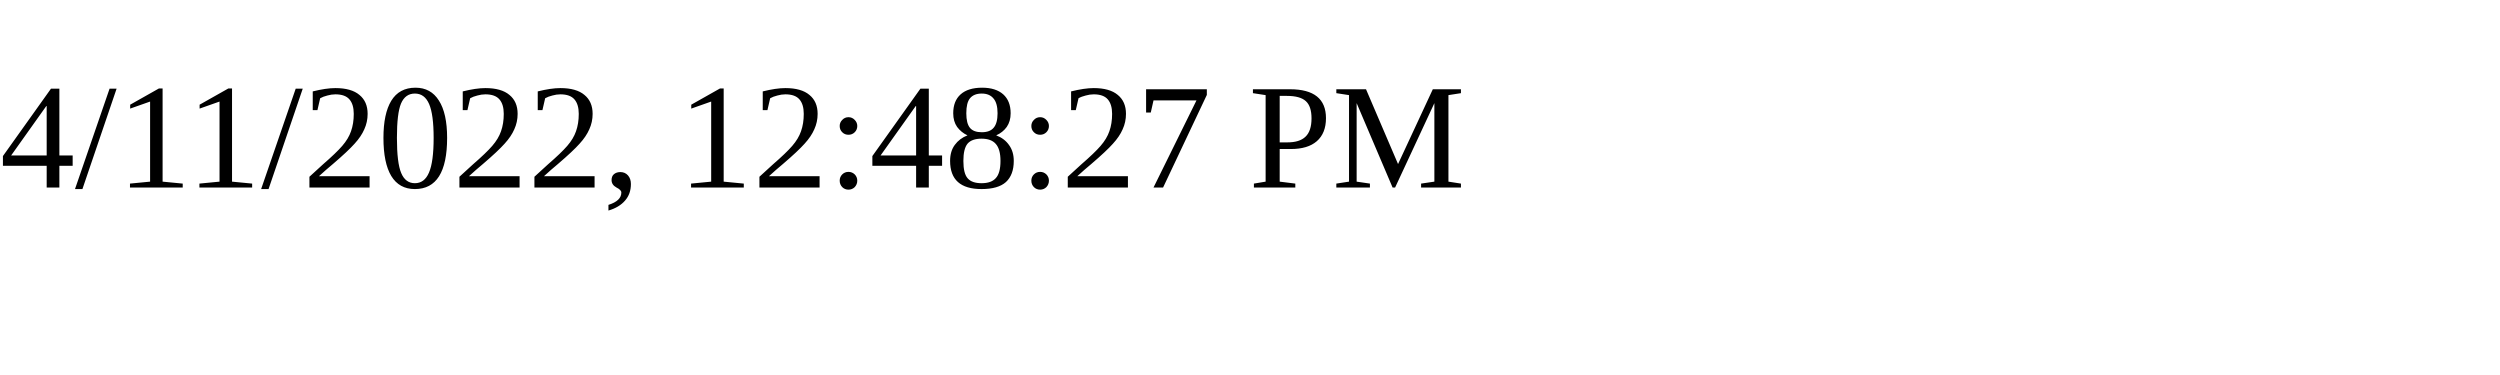
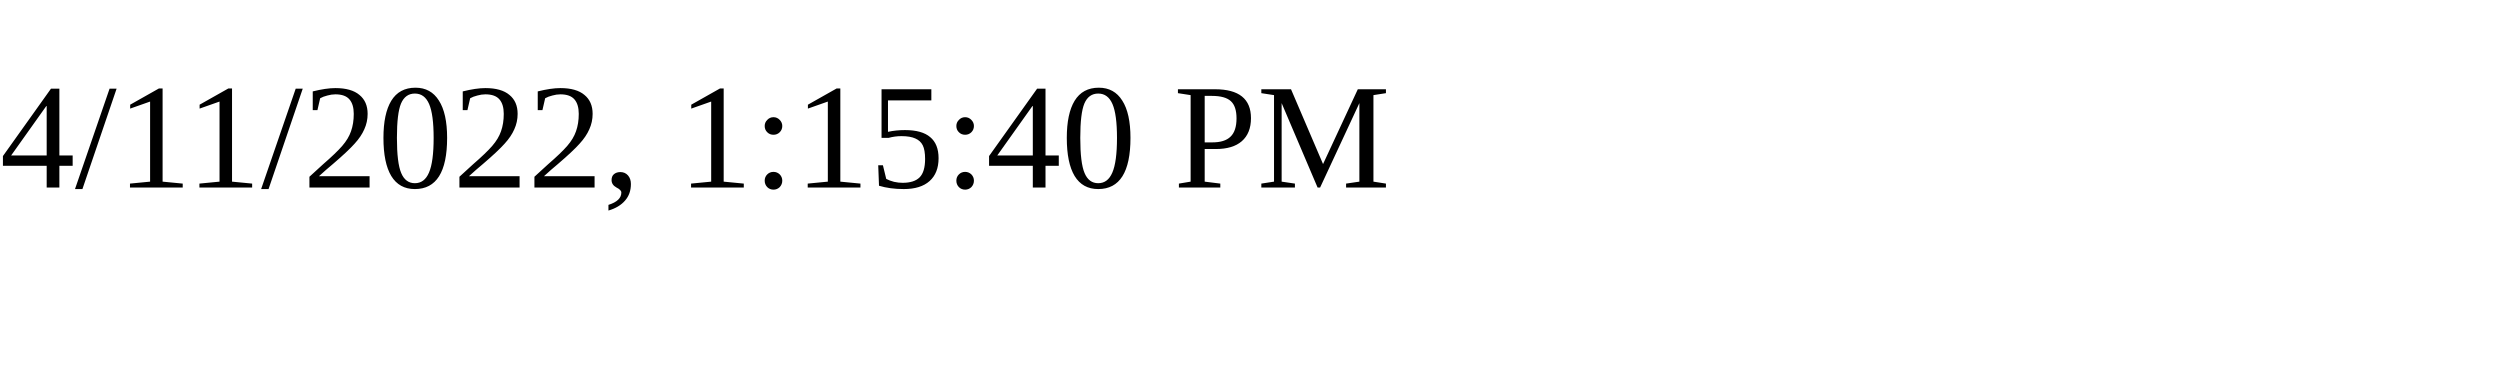
<svg xmlns="http://www.w3.org/2000/svg" height="30" width="200">
-   <text x="0" y="15">4/11/2022, 12:48:27 PM</text>
+   <text x="0" y="15">4/11/2022, 1:15:40 PM</text>
</svg>
